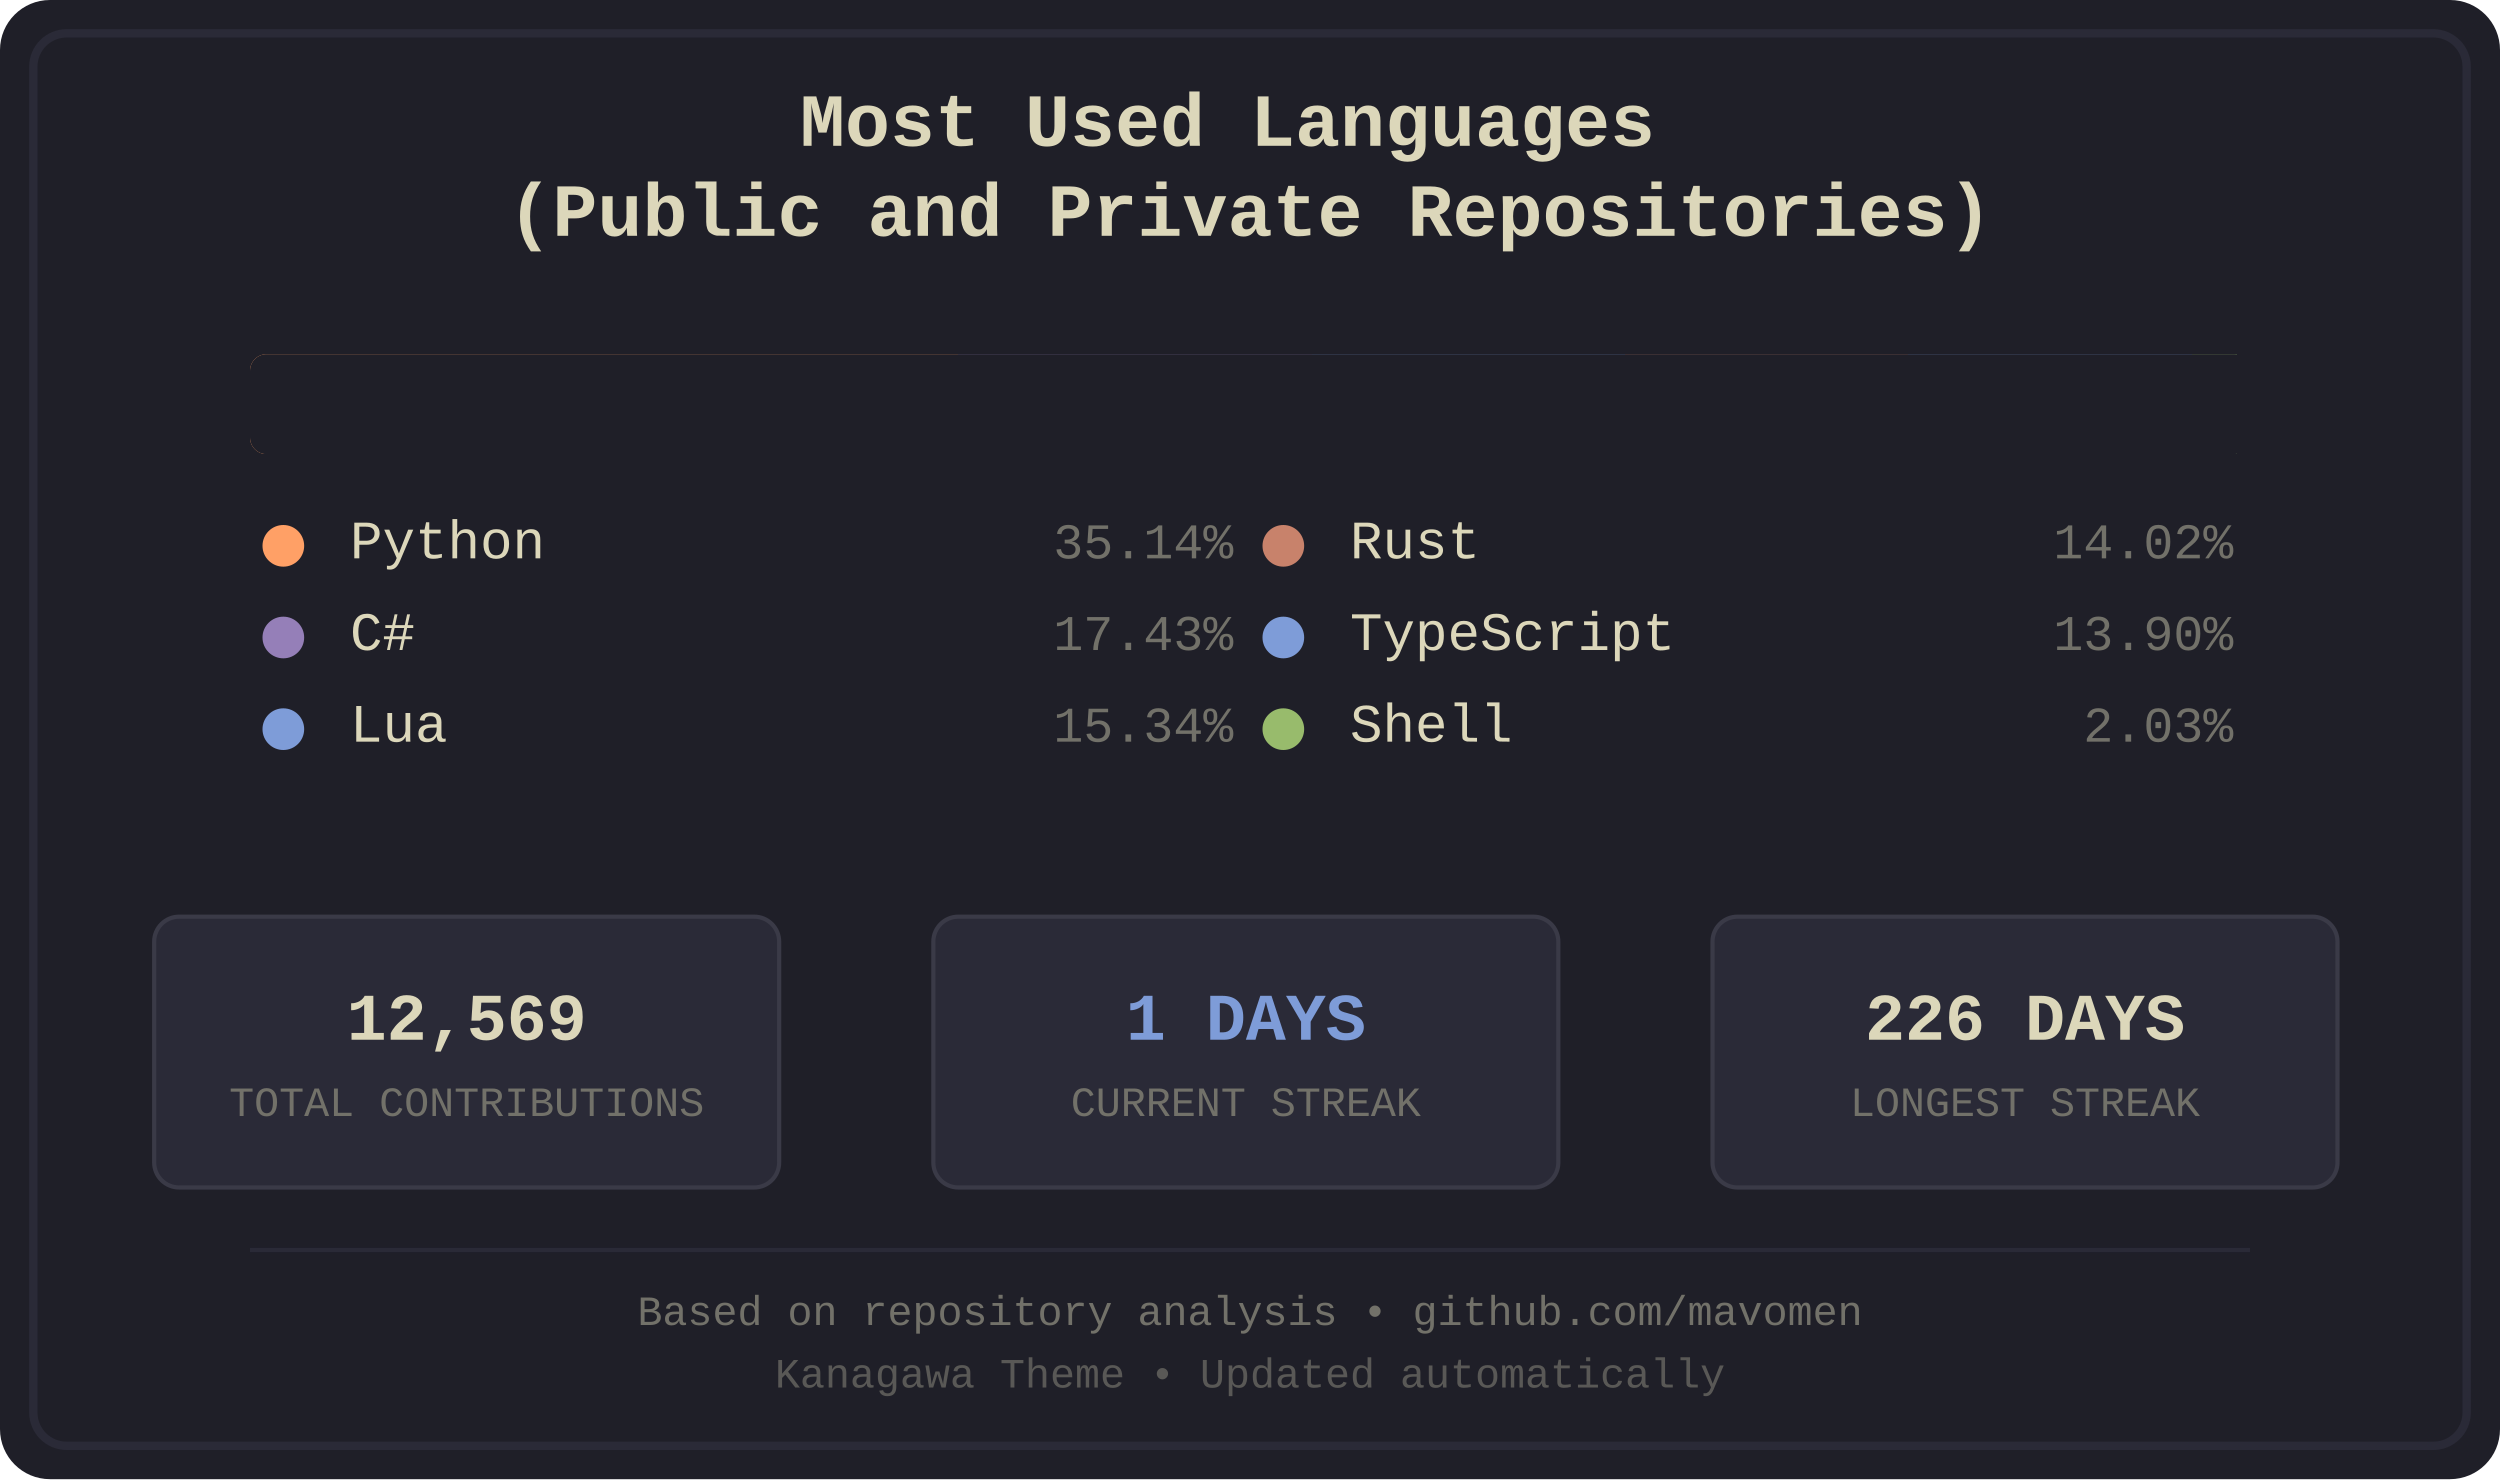
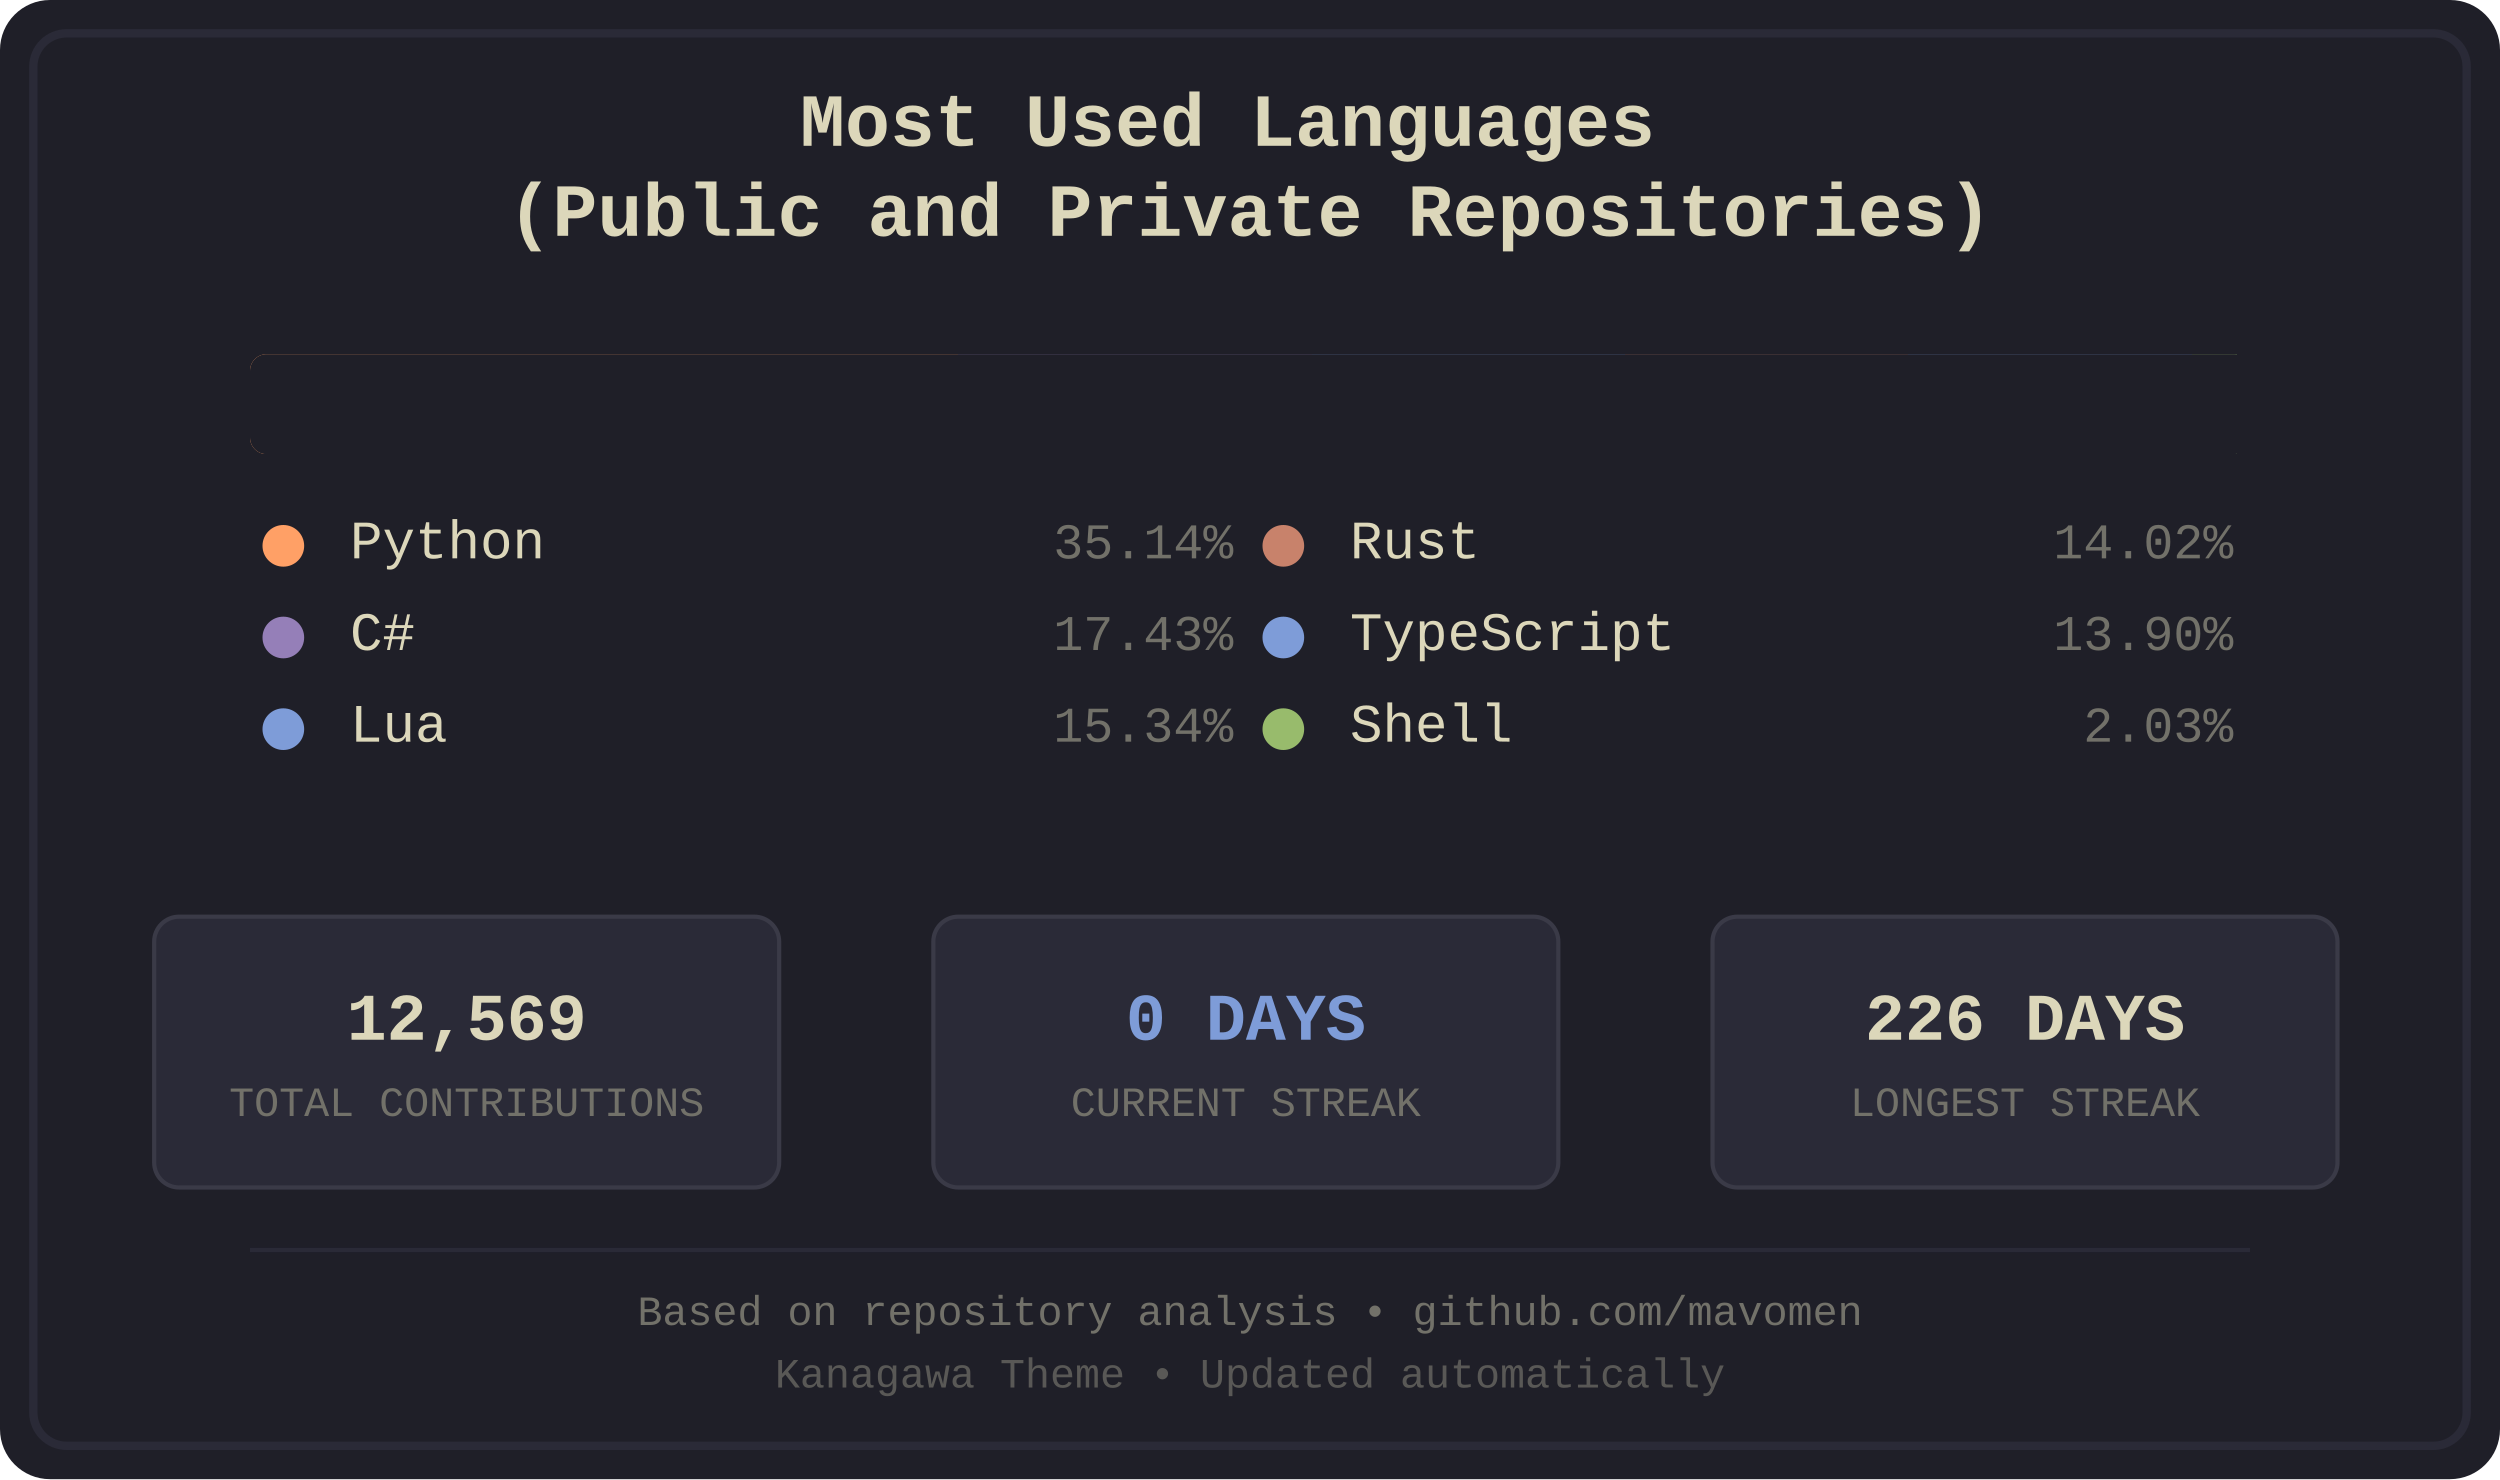
<svg xmlns="http://www.w3.org/2000/svg" width="600" height="355" viewBox="0 0 600 355">
  <defs>
    <style>
.bg-primary { fill: #1f1f28; }
.bg-secondary { fill: #16161d; }
.fg-primary { fill: #dcd7ba; }
.fg-secondary { fill: #727169; }
.border { stroke: #2a2a37; }
.font-title { font-family: 'Courier New', monospace; font-size: 18px; font-weight: bold; }
.font-lang { font-family: 'Courier New', monospace; font-size: 13px; }
.font-percent { font-family: 'Courier New', monospace; font-size: 12px; }
.font-footer { font-family: 'Courier New', monospace; font-size: 10px; }
.stat-box { fill: #2a2a37; stroke: #3a3a47; stroke-width: 1; rx: 6; ry: 6; }
.stat-value { font-family: 'Courier New', monospace; font-size: 16px; font-weight: bold; }
.stat-label { font-family: 'Courier New', monospace; font-size: 10px; }
.python { fill: #ffa066; }
.csharp { fill: #957fb8; }
.lua { fill: #7e9cd8; }
.rust { fill: #c8826b; }
.typescript { fill: #7e9cd8; }
.shell { fill: #98bb6c; }
</style>
    <clipPath id="barClip">
      <rect x="60" y="85" width="480" height="24" rx="4" ry="4" />
    </clipPath>
  </defs>
  <rect width="600" height="355" fill="#1f1f28" rx="12" />
  <rect x="8" y="8" width="584" height="339" fill="none" stroke="#2a2a37" stroke-width="2" rx="8" />
  <text x="300.0" y="35" text-anchor="middle" fill="#dcd7ba" class="font-title">
    <tspan x="300.0" dy="0">Most Used Languages</tspan>
    <tspan x="300.0" dy="1.2em">(Public and Private Repositories)</tspan>
  </text>
  <g id="language-bar" clip-path="url(#barClip)" shape-rendering="crispEdges">
    <rect x="60" y="85" width="170" height="24" class="python" />
    <rect x="230" y="85" width="85" height="24" class="csharp" />
    <rect x="315" y="85" width="75" height="24" class="lua" />
    <rect x="390" y="85" width="68" height="24" class="rust" />
    <rect x="458" y="85" width="68" height="24" class="typescript" />
    <rect x="526" y="85" width="11" height="24" class="shell" />
  </g>
  <rect x="60" y="85" width="480" height="24" fill="#1f1f28" rx="4">
    <animate attributeName="width" from="480" to="0" dur="1.2s" fill="freeze" />
  </rect>
  <g transform="translate(60.0, 134)">
    <circle cx="8" cy="-3" r="5" class="python" />
    <text x="24" y="0" class="fg-primary font-lang">Python</text>
    <text x="236.0" y="0" class="fg-secondary font-percent" text-anchor="end">35.14%</text>
  </g>
  <g transform="translate(60.0, 156)">
    <circle cx="8" cy="-3" r="5" class="csharp" />
    <text x="24" y="0" class="fg-primary font-lang">C#</text>
    <text x="236.0" y="0" class="fg-secondary font-percent" text-anchor="end">17.43%</text>
  </g>
  <g transform="translate(60.0, 178)">
    <circle cx="8" cy="-3" r="5" class="lua" />
    <text x="24" y="0" class="fg-primary font-lang">Lua</text>
    <text x="236.0" y="0" class="fg-secondary font-percent" text-anchor="end">15.34%</text>
  </g>
  <g transform="translate(300.0, 134)">
    <circle cx="8" cy="-3" r="5" class="rust" />
    <text x="24" y="0" class="fg-primary font-lang">Rust</text>
    <text x="236.0" y="0" class="fg-secondary font-percent" text-anchor="end">14.02%</text>
  </g>
  <g transform="translate(300.0, 156)">
    <circle cx="8" cy="-3" r="5" class="typescript" />
    <text x="24" y="0" class="fg-primary font-lang">TypeScript</text>
    <text x="236.0" y="0" class="fg-secondary font-percent" text-anchor="end">13.90%</text>
  </g>
  <g transform="translate(300.0, 178)">
    <circle cx="8" cy="-3" r="5" class="shell" />
    <text x="24" y="0" class="fg-primary font-lang">Shell</text>
    <text x="236.0" y="0" class="fg-secondary font-percent" text-anchor="end">2.03%</text>
  </g>
  <rect x="37" y="220" width="150" height="65" class="stat-box" />
  <text x="112.0" y="245" text-anchor="middle" dominant-baseline="middle" fill="#dcd7ba" class="stat-value">12,569</text>
  <text x="112.0" y="265" text-anchor="middle" dominant-baseline="middle" fill="#727169" class="stat-label">TOTAL CONTRIBUTIONS</text>
  <rect x="224" y="220" width="150" height="65" class="stat-box" />
-   <text x="299.0" y="245" text-anchor="middle" dominant-baseline="middle" fill="#7e9cd8" class="stat-value">1 DAYS</text>
+   <text x="299.0" y="245" text-anchor="middle" dominant-baseline="middle" fill="#7e9cd8" class="stat-value">0 DAYS</text>
  <text x="299.0" y="265" text-anchor="middle" dominant-baseline="middle" fill="#727169" class="stat-label">CURRENT STREAK</text>
  <rect x="411" y="220" width="150" height="65" class="stat-box" />
  <text x="486.0" y="245" text-anchor="middle" dominant-baseline="middle" fill="#dcd7ba" class="stat-value">226 DAYS</text>
  <text x="486.0" y="265" text-anchor="middle" dominant-baseline="middle" fill="#727169" class="stat-label">LONGEST STREAK</text>
  <line x1="60" y1="300" x2="540" y2="300" stroke="#2a2a37" stroke-width="1" />
  <text x="300.0" y="318" text-anchor="middle" class="fg-secondary font-footer">Based on repository analysis • github.com/mavomen</text>
  <text x="300.0" y="333" text-anchor="middle" class="fg-secondary font-footer" opacity="0.7">Kanagawa Theme • Updated automatically</text>
</svg>
